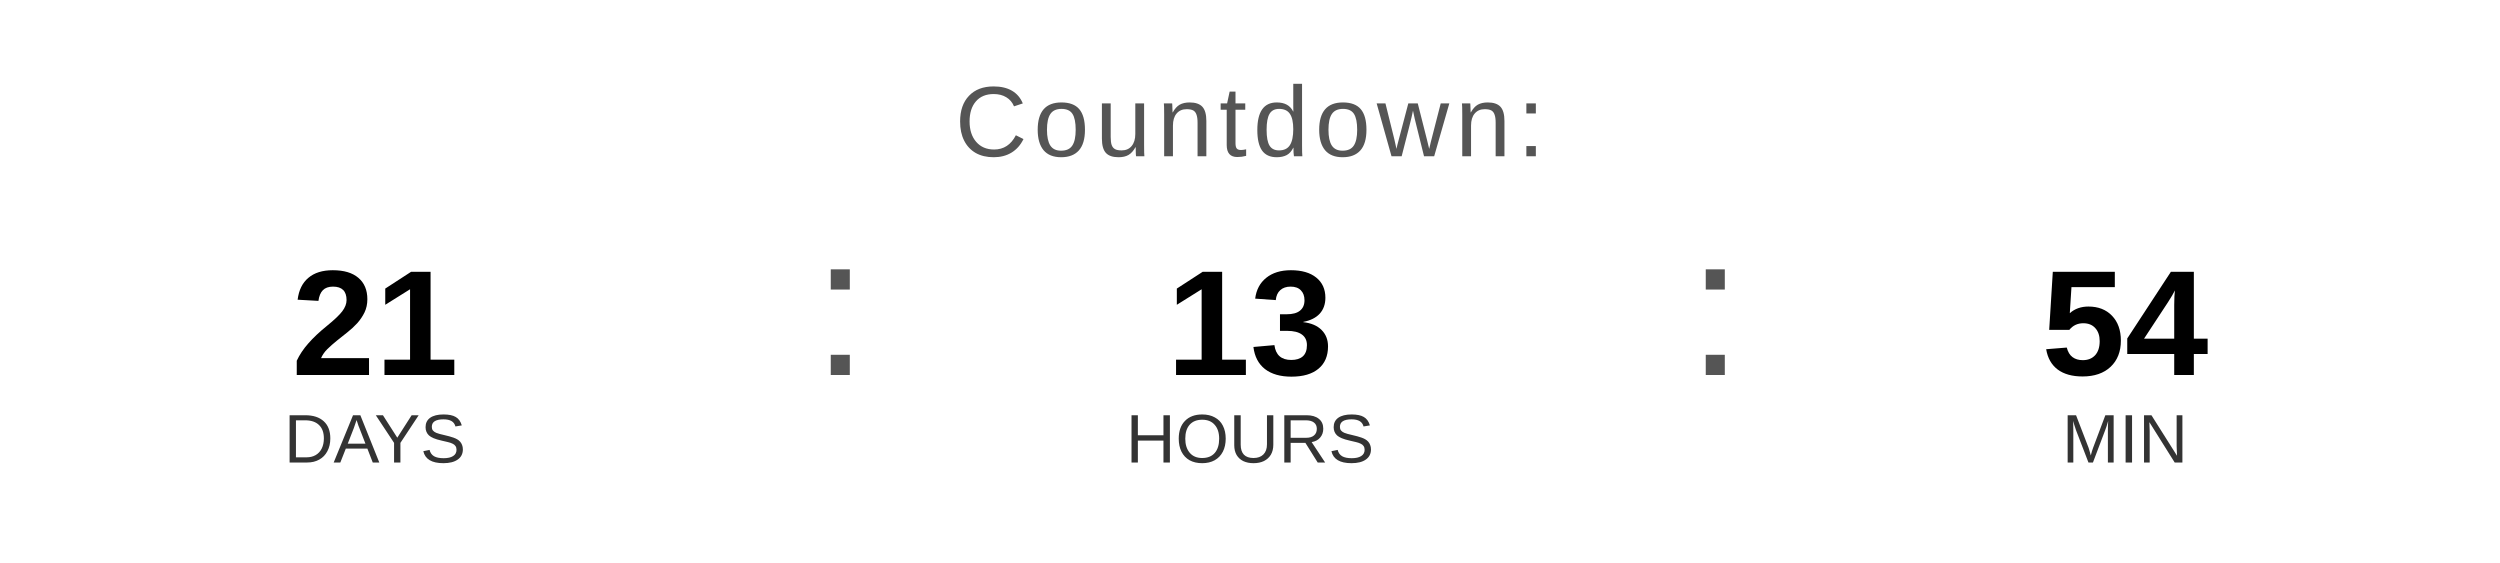
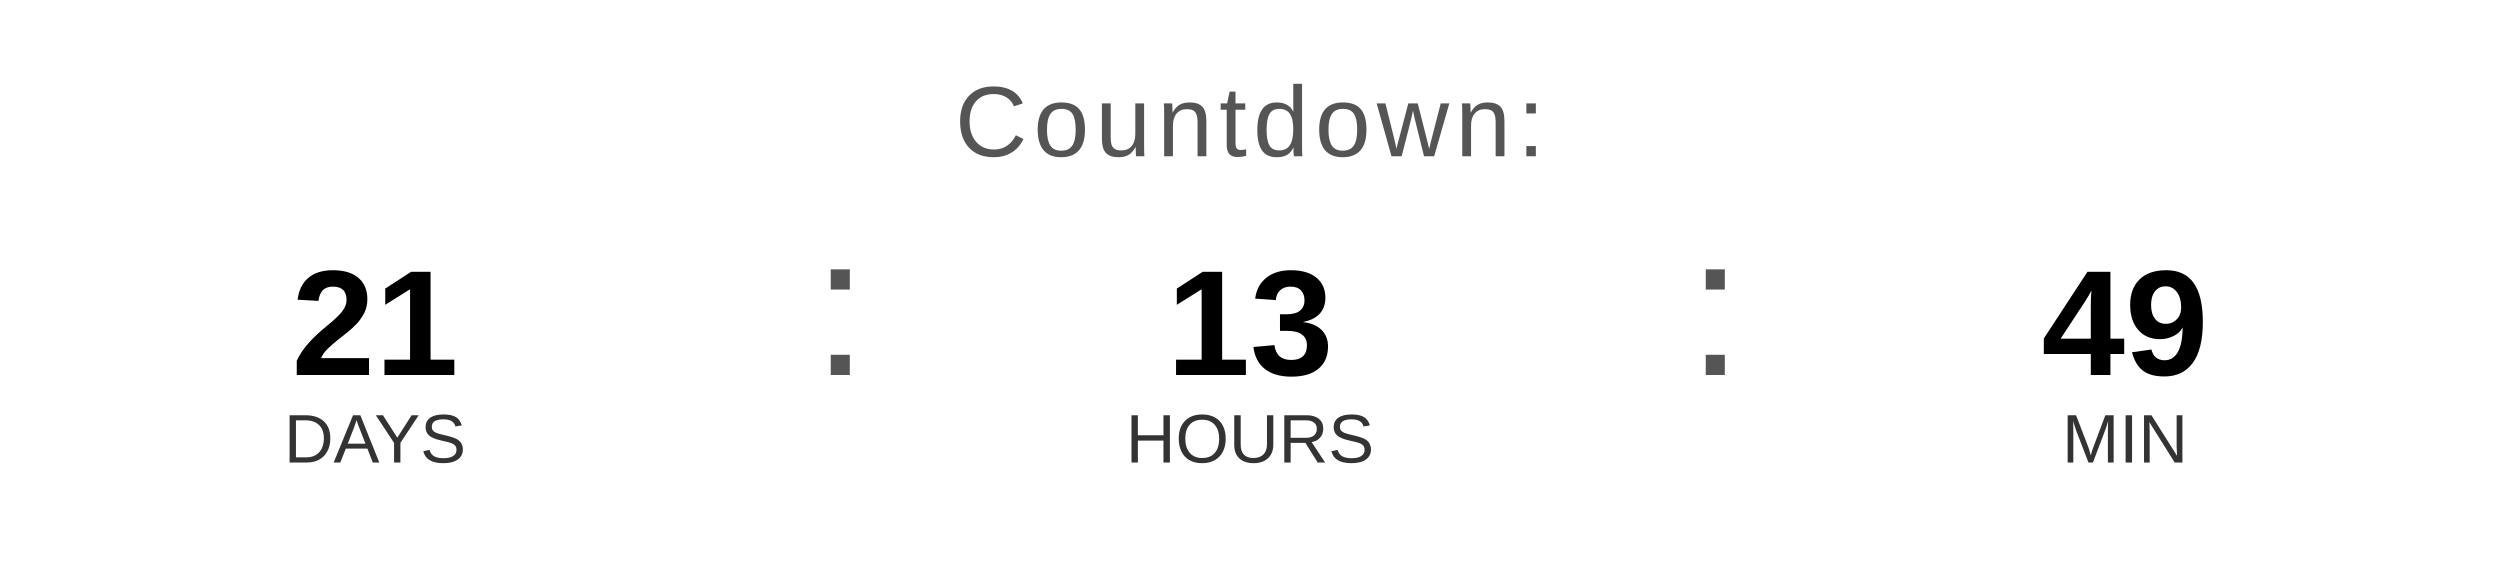
<svg xmlns="http://www.w3.org/2000/svg" width="400" height="90" viewBox="0 0 400 90">
  <text x="200" y="25" font-family="Arial, Helvetica, sans-serif" font-size="16" fill="#555555" text-anchor="middle" letter-spacing="1">
    Countdown:
  </text>
  <text x="60" y="60" font-family="Arial, Helvetica, sans-serif" font-size="24" font-weight="bold" fill="#000000" text-anchor="middle">21</text>
  <text x="60" y="74" font-family="Arial, Helvetica, sans-serif" font-size="11" fill="#333333" text-anchor="middle">DAYS</text>
  <text x="130" y="60" font-family="Arial, sans-serif" font-size="32" fill="#555555">:</text>
  <text x="200" y="60" font-family="Arial, Helvetica, sans-serif" font-size="24" font-weight="bold" fill="#000000" text-anchor="middle">13</text>
  <text x="200" y="74" font-family="Arial, Helvetica, sans-serif" font-size="11" fill="#333333" text-anchor="middle">HOURS</text>
  <text x="270" y="60" font-family="Arial, sans-serif" font-size="32" fill="#555555">:</text>
-   <text x="340" y="60" font-family="Arial, Helvetica, sans-serif" font-size="24" font-weight="bold" fill="#000000" text-anchor="middle">54</text>
+   <text x="340" y="60" font-family="Arial, Helvetica, sans-serif" font-size="24" font-weight="bold" fill="#000000" text-anchor="middle">49</text>
  <text x="340" y="74" font-family="Arial, Helvetica, sans-serif" font-size="11" fill="#333333" text-anchor="middle">MIN</text>
</svg>
